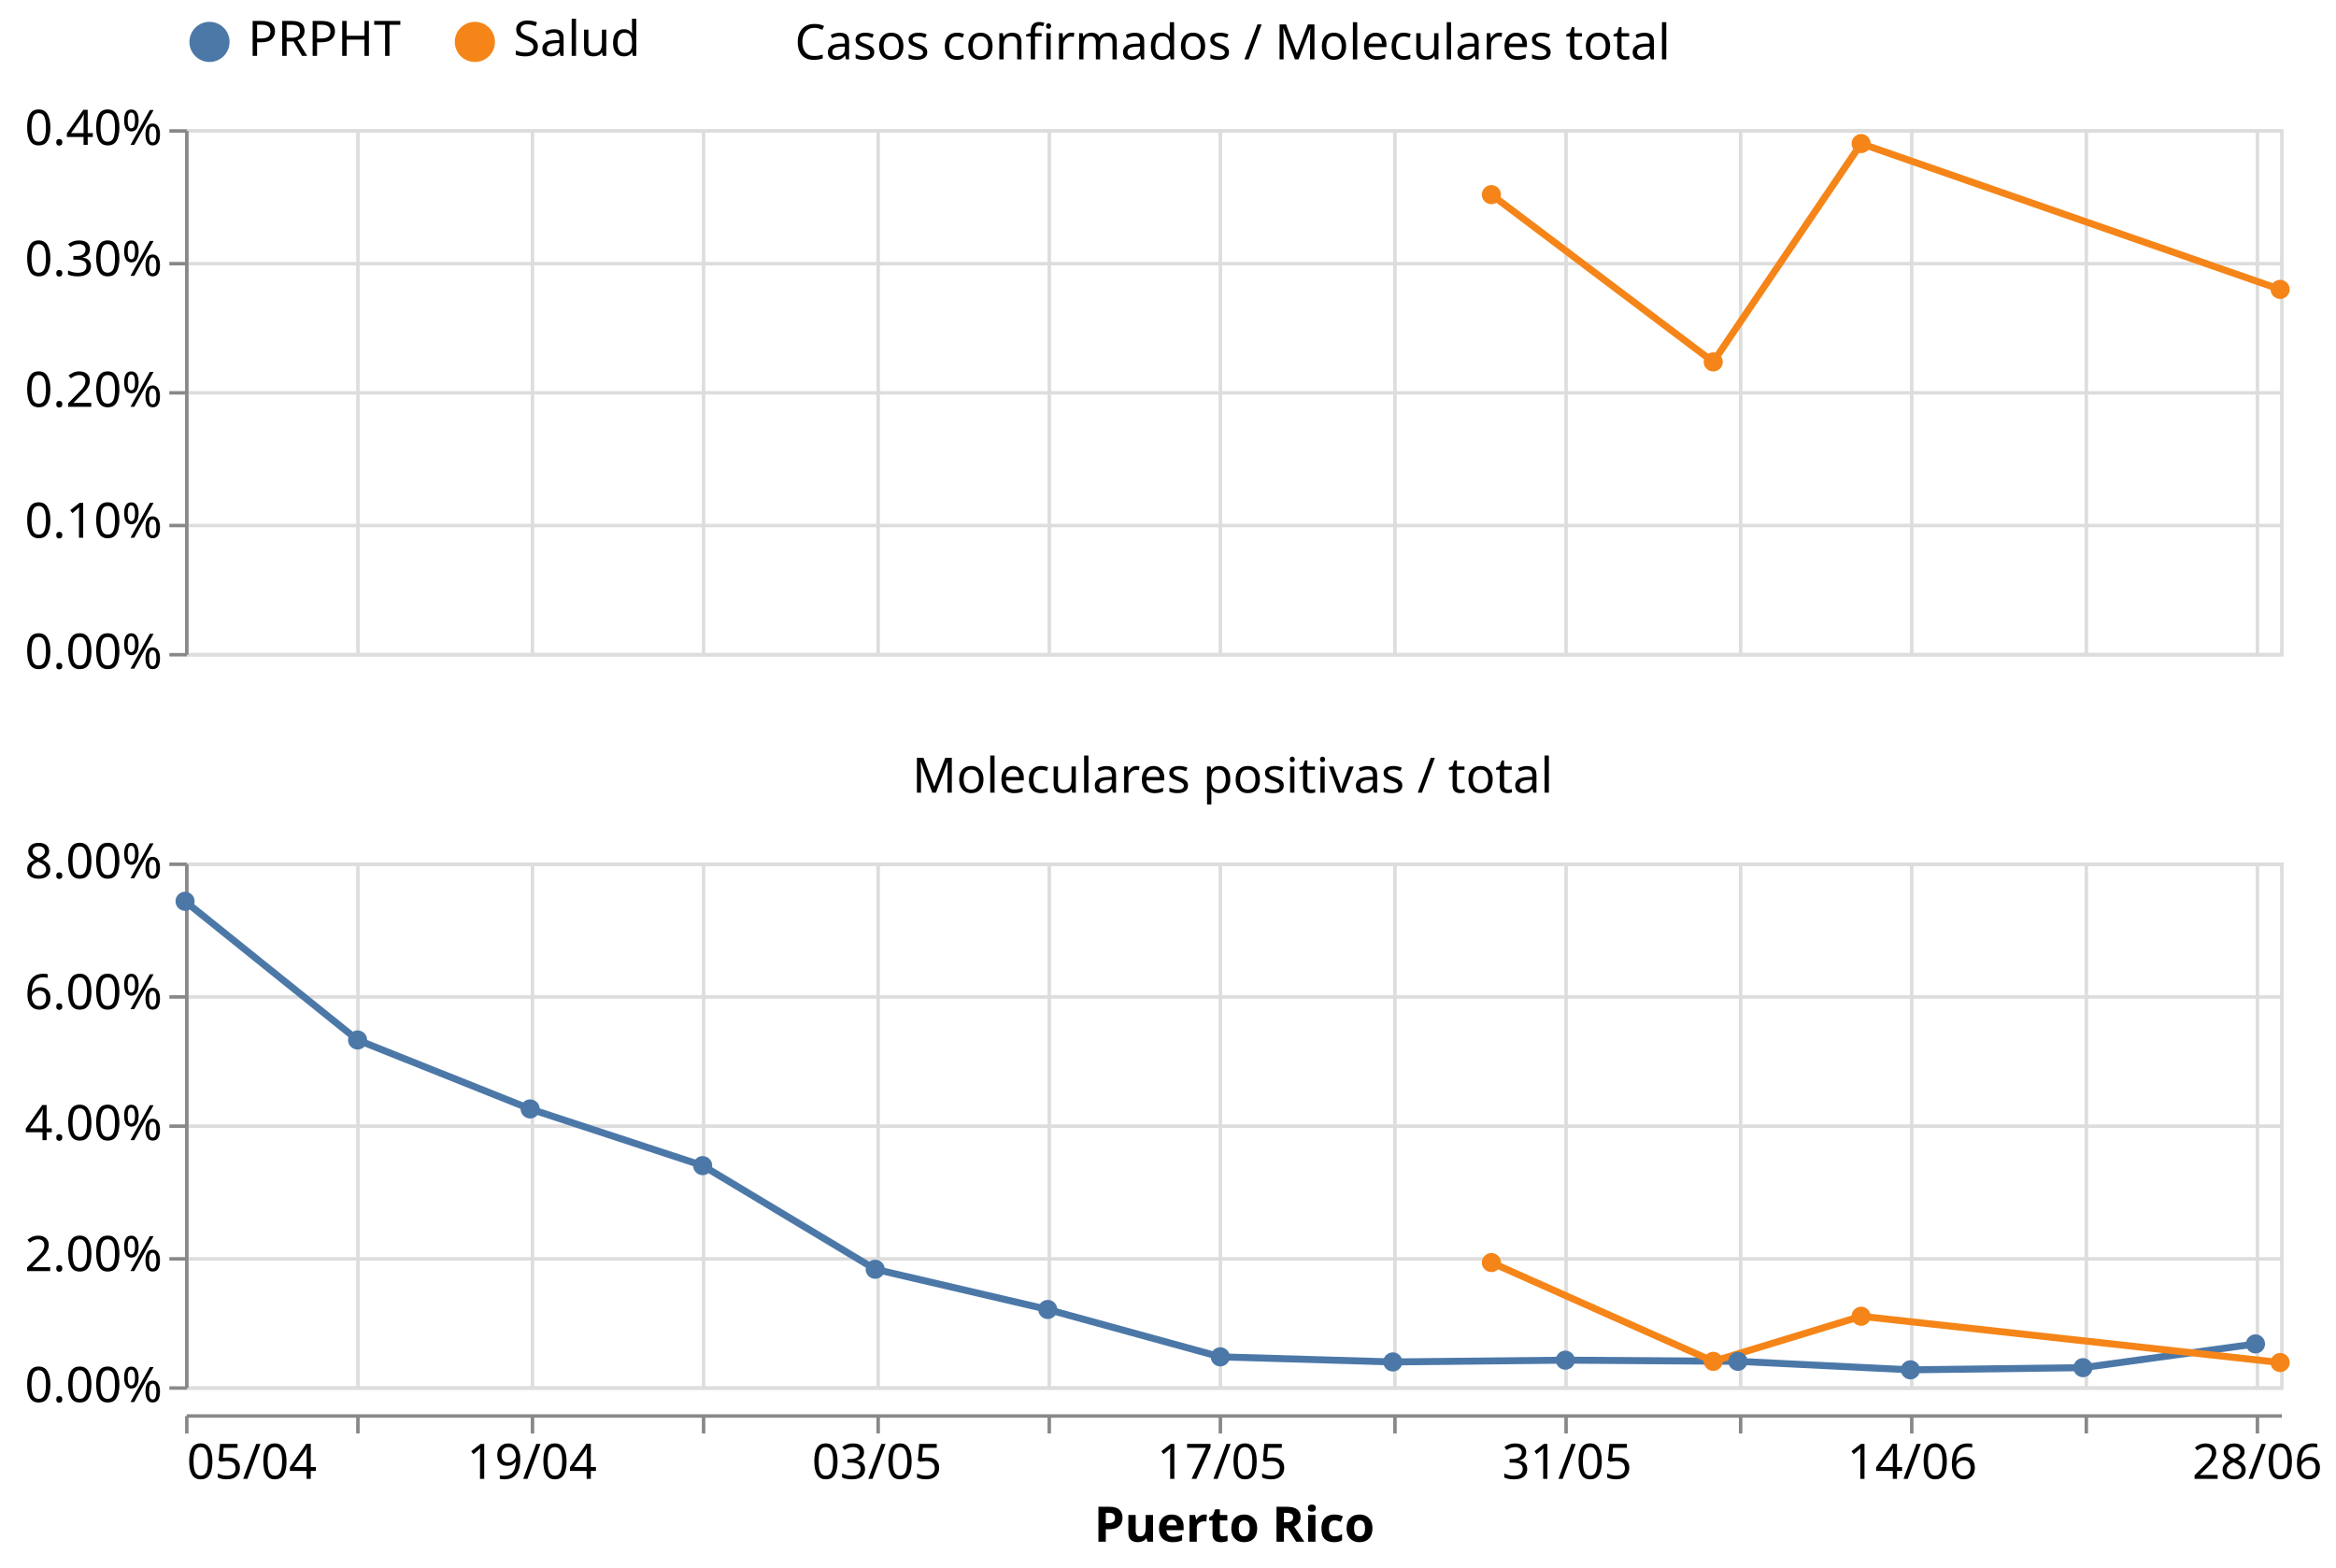
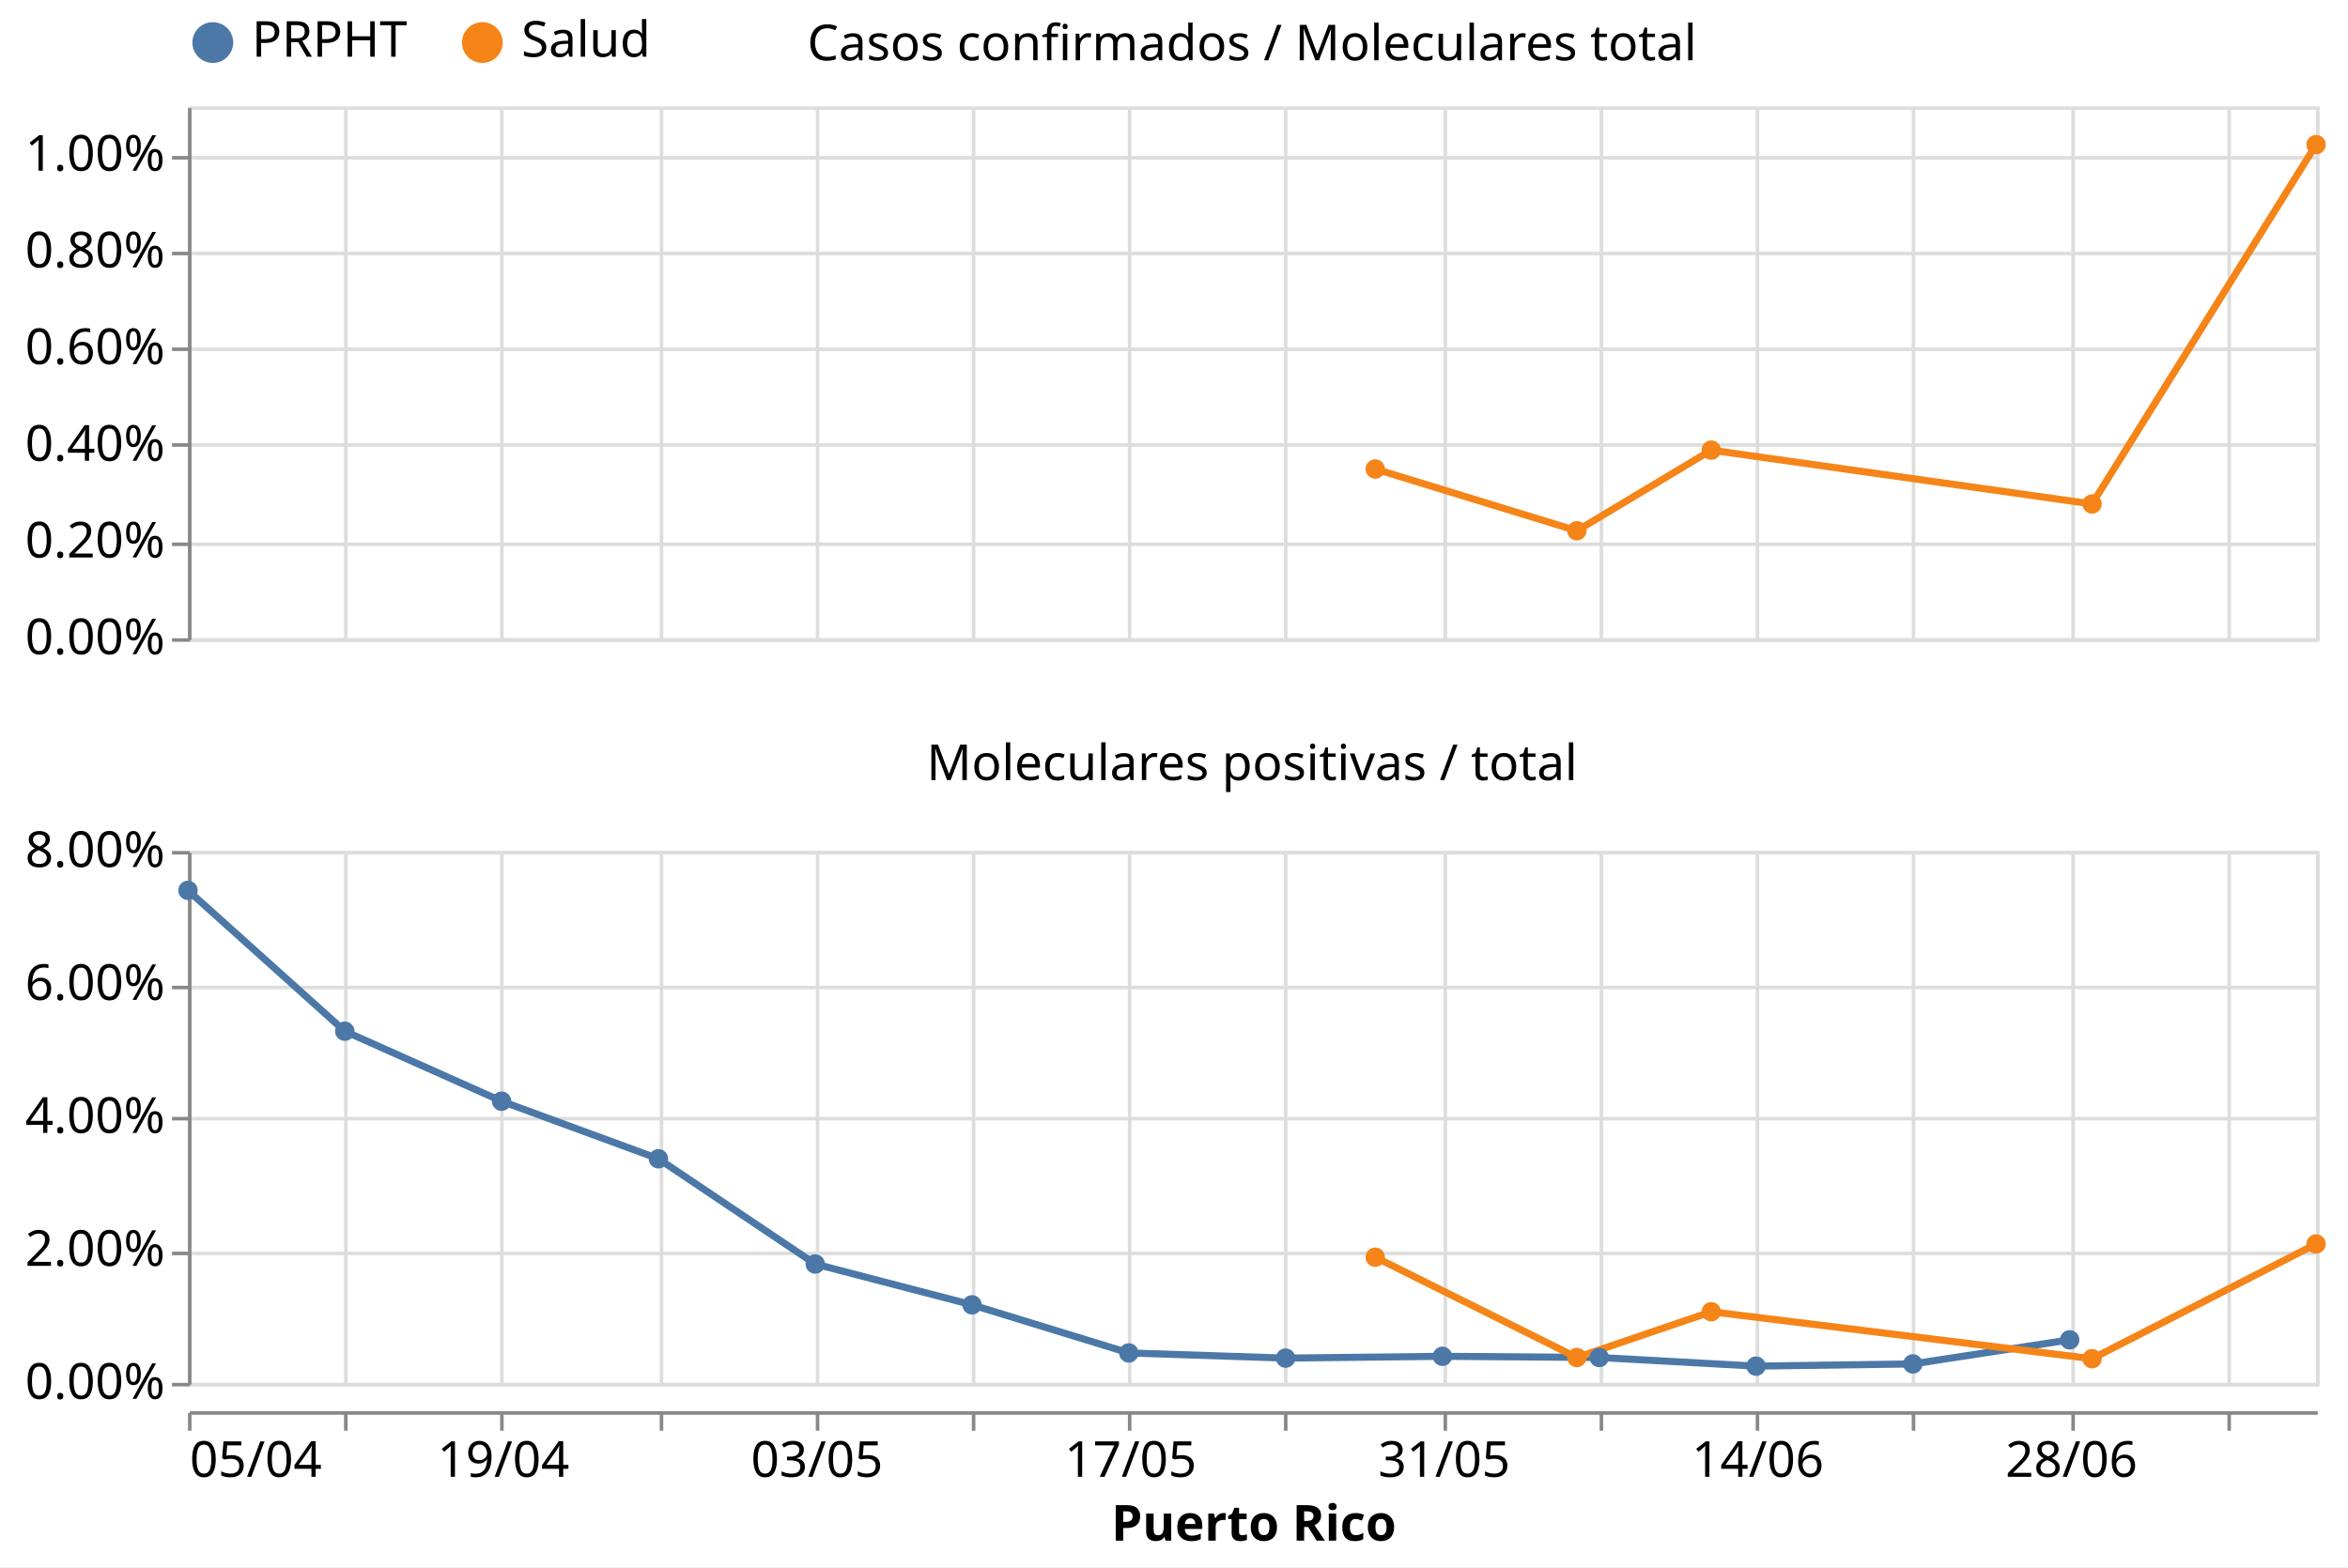
- <svg xmlns="http://www.w3.org/2000/svg" class="marks" width="669" height="449" viewBox="0 0 669 449" version="1.1">
-   <rect width="669" height="449" style="fill: white;" />
-   <g transform="translate(53,37)">
+ <svg xmlns="http://www.w3.org/2000/svg" class="marks" width="662" height="442" viewBox="0 0 662 442" version="1.1">
+   <rect width="662" height="442" style="fill: white;" />
+   <g transform="translate(53,30)">
    <g class="mark-group role-frame root">
      <g transform="translate(0,0)">
        <path class="background" d="M0,0h0v0h0Z" style="fill: none;" />
        <g>
          <g class="mark-group role-column-footer column_footer">
            <g transform="translate(0,368)">
              <path class="background" d="M0,0h600v0h-600Z" style="fill: none;" />
              <g>
                <g class="mark-group role-axis">
                  <g transform="translate(0.5,0.5)">
                    <path class="background" d="M0,0h0v0h0Z" style="pointer-events: none; fill: none;" />
                    <g>
                      <g class="mark-rule role-axis-tick" style="pointer-events: none;">
                        <line transform="translate(0,0)" x2="0" y2="5" style="fill: none; stroke: #888; stroke-width: 1; opacity: 1;" />
-                         <line transform="translate(49,0)" x2="0" y2="5" style="fill: none; stroke: #888; stroke-width: 1; opacity: 1;" />
-                         <line transform="translate(99,0)" x2="0" y2="5" style="fill: none; stroke: #888; stroke-width: 1; opacity: 1;" />
-                         <line transform="translate(148,0)" x2="0" y2="5" style="fill: none; stroke: #888; stroke-width: 1; opacity: 1;" />
-                         <line transform="translate(198,0)" x2="0" y2="5" style="fill: none; stroke: #888; stroke-width: 1; opacity: 1;" />
-                         <line transform="translate(247,0)" x2="0" y2="5" style="fill: none; stroke: #888; stroke-width: 1; opacity: 1;" />
-                         <line transform="translate(296,0)" x2="0" y2="5" style="fill: none; stroke: #888; stroke-width: 1; opacity: 1;" />
-                         <line transform="translate(346,0)" x2="0" y2="5" style="fill: none; stroke: #888; stroke-width: 1; opacity: 1;" />
-                         <line transform="translate(395,0)" x2="0" y2="5" style="fill: none; stroke: #888; stroke-width: 1; opacity: 1;" />
-                         <line transform="translate(445,0)" x2="0" y2="5" style="fill: none; stroke: #888; stroke-width: 1; opacity: 1;" />
-                         <line transform="translate(494,0)" x2="0" y2="5" style="fill: none; stroke: #888; stroke-width: 1; opacity: 1;" />
-                         <line transform="translate(544,0)" x2="0" y2="5" style="fill: none; stroke: #888; stroke-width: 1; opacity: 1;" />
-                         <line transform="translate(593,0)" x2="0" y2="5" style="fill: none; stroke: #888; stroke-width: 1; opacity: 1;" />
+                         <line transform="translate(44,0)" x2="0" y2="5" style="fill: none; stroke: #888; stroke-width: 1; opacity: 1;" />
+                         <line transform="translate(88,0)" x2="0" y2="5" style="fill: none; stroke: #888; stroke-width: 1; opacity: 1;" />
+                         <line transform="translate(133,0)" x2="0" y2="5" style="fill: none; stroke: #888; stroke-width: 1; opacity: 1;" />
+                         <line transform="translate(177,0)" x2="0" y2="5" style="fill: none; stroke: #888; stroke-width: 1; opacity: 1;" />
+                         <line transform="translate(221,0)" x2="0" y2="5" style="fill: none; stroke: #888; stroke-width: 1; opacity: 1;" />
+                         <line transform="translate(265,0)" x2="0" y2="5" style="fill: none; stroke: #888; stroke-width: 1; opacity: 1;" />
+                         <line transform="translate(309,0)" x2="0" y2="5" style="fill: none; stroke: #888; stroke-width: 1; opacity: 1;" />
+                         <line transform="translate(354,0)" x2="0" y2="5" style="fill: none; stroke: #888; stroke-width: 1; opacity: 1;" />
+                         <line transform="translate(398,0)" x2="0" y2="5" style="fill: none; stroke: #888; stroke-width: 1; opacity: 1;" />
+                         <line transform="translate(442,0)" x2="0" y2="5" style="fill: none; stroke: #888; stroke-width: 1; opacity: 1;" />
+                         <line transform="translate(486,0)" x2="0" y2="5" style="fill: none; stroke: #888; stroke-width: 1; opacity: 1;" />
+                         <line transform="translate(531,0)" x2="0" y2="5" style="fill: none; stroke: #888; stroke-width: 1; opacity: 1;" />
+                         <line transform="translate(575,0)" x2="0" y2="5" style="fill: none; stroke: #888; stroke-width: 1; opacity: 1;" />
                      </g>
                      <g class="mark-text role-axis-label" style="pointer-events: none;">
                        <text text-anchor="start" transform="translate(0,18)" style="font-family: sans-serif; font-size: 14px; fill: #000; opacity: 1;">05/04</text>
-                         <text text-anchor="middle" transform="translate(49.41176,18)" style="font-family: sans-serif; font-size: 14px; fill: #000; opacity: 0;">12/04</text>
-                         <text text-anchor="middle" transform="translate(98.82353,18)" style="font-family: sans-serif; font-size: 14px; fill: #000; opacity: 1;">19/04</text>
-                         <text text-anchor="middle" transform="translate(148.2353,18)" style="font-family: sans-serif; font-size: 14px; fill: #000; opacity: 0;">26/04</text>
-                         <text text-anchor="middle" transform="translate(197.6471,18)" style="font-family: sans-serif; font-size: 14px; fill: #000; opacity: 1;">03/05</text>
-                         <text text-anchor="middle" transform="translate(247.0588,18)" style="font-family: sans-serif; font-size: 14px; fill: #000; opacity: 0;">10/05</text>
-                         <text text-anchor="middle" transform="translate(296.4706,18)" style="font-family: sans-serif; font-size: 14px; fill: #000; opacity: 1;">17/05</text>
-                         <text text-anchor="middle" transform="translate(345.8824,18)" style="font-family: sans-serif; font-size: 14px; fill: #000; opacity: 0;">24/05</text>
-                         <text text-anchor="middle" transform="translate(395.2941,18)" style="font-family: sans-serif; font-size: 14px; fill: #000; opacity: 1;">31/05</text>
-                         <text text-anchor="middle" transform="translate(444.7059,18)" style="font-family: sans-serif; font-size: 14px; fill: #000; opacity: 0;">07/06</text>
-                         <text text-anchor="middle" transform="translate(494.1176,18)" style="font-family: sans-serif; font-size: 14px; fill: #000; opacity: 1;">14/06</text>
-                         <text text-anchor="middle" transform="translate(543.5294,18)" style="font-family: sans-serif; font-size: 14px; fill: #000; opacity: 0;">21/06</text>
-                         <text text-anchor="middle" transform="translate(592.9412,18)" style="font-family: sans-serif; font-size: 14px; fill: #000; opacity: 1;">28/06</text>
+                         <text text-anchor="middle" transform="translate(44.21053,18)" style="font-family: sans-serif; font-size: 14px; fill: #000; opacity: 0;">12/04</text>
+                         <text text-anchor="middle" transform="translate(88.42105,18)" style="font-family: sans-serif; font-size: 14px; fill: #000; opacity: 1;">19/04</text>
+                         <text text-anchor="middle" transform="translate(132.6316,18)" style="font-family: sans-serif; font-size: 14px; fill: #000; opacity: 0;">26/04</text>
+                         <text text-anchor="middle" transform="translate(176.8421,18)" style="font-family: sans-serif; font-size: 14px; fill: #000; opacity: 1;">03/05</text>
+                         <text text-anchor="middle" transform="translate(221.0526,18)" style="font-family: sans-serif; font-size: 14px; fill: #000; opacity: 0;">10/05</text>
+                         <text text-anchor="middle" transform="translate(265.2632,18)" style="font-family: sans-serif; font-size: 14px; fill: #000; opacity: 1;">17/05</text>
+                         <text text-anchor="middle" transform="translate(309.4737,18)" style="font-family: sans-serif; font-size: 14px; fill: #000; opacity: 0;">24/05</text>
+                         <text text-anchor="middle" transform="translate(353.6842,18)" style="font-family: sans-serif; font-size: 14px; fill: #000; opacity: 1;">31/05</text>
+                         <text text-anchor="middle" transform="translate(397.8947,18)" style="font-family: sans-serif; font-size: 14px; fill: #000; opacity: 0;">07/06</text>
+                         <text text-anchor="middle" transform="translate(442.1053,18)" style="font-family: sans-serif; font-size: 14px; fill: #000; opacity: 1;">14/06</text>
+                         <text text-anchor="middle" transform="translate(486.3158,18)" style="font-family: sans-serif; font-size: 14px; fill: #000; opacity: 0;">21/06</text>
+                         <text text-anchor="middle" transform="translate(530.5263,18)" style="font-family: sans-serif; font-size: 14px; fill: #000; opacity: 1;">28/06</text>
+                         <text text-anchor="middle" transform="translate(574.7368,18)" style="font-family: sans-serif; font-size: 14px; fill: #000; opacity: 0;">05/07</text>
                      </g>
                      <g class="mark-rule role-axis-domain" style="pointer-events: none;">
                        <line transform="translate(0,0)" x2="600" y2="0" style="fill: none; stroke: #888; stroke-width: 1; opacity: 1;" />
                      </g>
                      <g class="mark-text role-axis-title" style="pointer-events: none;">
                        <text text-anchor="middle" transform="translate(300,36)" style="font-family: sans-serif; font-size: 14px; font-weight: bold; fill: #000; opacity: 1;">Puerto Rico</text>
                      </g>
                    </g>
                    <path class="foreground" d="" style="pointer-events: none; display: none; fill: none;" />
                  </g>
                </g>
              </g>
              <path class="foreground" d="" style="display: none; fill: none;" />
            </g>
          </g>
          <g class="mark-group role-scope cell">
            <g transform="translate(0,0)">
              <path class="background" d="M0.5,0.5h600v150h-600Z" style="fill: none; stroke: #ddd;" />
              <g>
                <g class="mark-group role-axis">
                  <g transform="translate(0.5,150.5)">
                    <path class="background" d="M0,0h0v0h0Z" style="pointer-events: none; fill: none;" />
                    <g>
                      <g class="mark-rule role-axis-grid" style="pointer-events: none;">
                        <line transform="translate(0,-150)" x2="0" y2="150" style="fill: none; stroke: #ddd; stroke-width: 1; opacity: 1;" />
-                         <line transform="translate(49,-150)" x2="0" y2="150" style="fill: none; stroke: #ddd; stroke-width: 1; opacity: 1;" />
-                         <line transform="translate(99,-150)" x2="0" y2="150" style="fill: none; stroke: #ddd; stroke-width: 1; opacity: 1;" />
-                         <line transform="translate(148,-150)" x2="0" y2="150" style="fill: none; stroke: #ddd; stroke-width: 1; opacity: 1;" />
-                         <line transform="translate(198,-150)" x2="0" y2="150" style="fill: none; stroke: #ddd; stroke-width: 1; opacity: 1;" />
-                         <line transform="translate(247,-150)" x2="0" y2="150" style="fill: none; stroke: #ddd; stroke-width: 1; opacity: 1;" />
-                         <line transform="translate(296,-150)" x2="0" y2="150" style="fill: none; stroke: #ddd; stroke-width: 1; opacity: 1;" />
-                         <line transform="translate(346,-150)" x2="0" y2="150" style="fill: none; stroke: #ddd; stroke-width: 1; opacity: 1;" />
-                         <line transform="translate(395,-150)" x2="0" y2="150" style="fill: none; stroke: #ddd; stroke-width: 1; opacity: 1;" />
-                         <line transform="translate(445,-150)" x2="0" y2="150" style="fill: none; stroke: #ddd; stroke-width: 1; opacity: 1;" />
-                         <line transform="translate(494,-150)" x2="0" y2="150" style="fill: none; stroke: #ddd; stroke-width: 1; opacity: 1;" />
-                         <line transform="translate(544,-150)" x2="0" y2="150" style="fill: none; stroke: #ddd; stroke-width: 1; opacity: 1;" />
-                         <line transform="translate(593,-150)" x2="0" y2="150" style="fill: none; stroke: #ddd; stroke-width: 1; opacity: 1;" />
+                         <line transform="translate(44,-150)" x2="0" y2="150" style="fill: none; stroke: #ddd; stroke-width: 1; opacity: 1;" />
+                         <line transform="translate(88,-150)" x2="0" y2="150" style="fill: none; stroke: #ddd; stroke-width: 1; opacity: 1;" />
+                         <line transform="translate(133,-150)" x2="0" y2="150" style="fill: none; stroke: #ddd; stroke-width: 1; opacity: 1;" />
+                         <line transform="translate(177,-150)" x2="0" y2="150" style="fill: none; stroke: #ddd; stroke-width: 1; opacity: 1;" />
+                         <line transform="translate(221,-150)" x2="0" y2="150" style="fill: none; stroke: #ddd; stroke-width: 1; opacity: 1;" />
+                         <line transform="translate(265,-150)" x2="0" y2="150" style="fill: none; stroke: #ddd; stroke-width: 1; opacity: 1;" />
+                         <line transform="translate(309,-150)" x2="0" y2="150" style="fill: none; stroke: #ddd; stroke-width: 1; opacity: 1;" />
+                         <line transform="translate(354,-150)" x2="0" y2="150" style="fill: none; stroke: #ddd; stroke-width: 1; opacity: 1;" />
+                         <line transform="translate(398,-150)" x2="0" y2="150" style="fill: none; stroke: #ddd; stroke-width: 1; opacity: 1;" />
+                         <line transform="translate(442,-150)" x2="0" y2="150" style="fill: none; stroke: #ddd; stroke-width: 1; opacity: 1;" />
+                         <line transform="translate(486,-150)" x2="0" y2="150" style="fill: none; stroke: #ddd; stroke-width: 1; opacity: 1;" />
+                         <line transform="translate(531,-150)" x2="0" y2="150" style="fill: none; stroke: #ddd; stroke-width: 1; opacity: 1;" />
+                         <line transform="translate(575,-150)" x2="0" y2="150" style="fill: none; stroke: #ddd; stroke-width: 1; opacity: 1;" />
+                       </g>
+                     </g>
+                     <path class="foreground" d="" style="pointer-events: none; display: none; fill: none;" />
+                   </g>
+                 </g>
+                 <g class="mark-group role-axis">
+                   <g transform="translate(0.5,0.5)">
+                     <path class="background" d="M0,0h0v0h0Z" style="pointer-events: none; fill: none;" />
+                     <g>
+                       <g class="mark-rule role-axis-grid" style="pointer-events: none;">
+                         <line transform="translate(0,150)" x2="600" y2="0" style="fill: none; stroke: #ddd; stroke-width: 1; opacity: 1;" />
+                         <line transform="translate(0,123)" x2="600" y2="0" style="fill: none; stroke: #ddd; stroke-width: 1; opacity: 1;" />
+                         <line transform="translate(0,95)" x2="600" y2="0" style="fill: none; stroke: #ddd; stroke-width: 1; opacity: 1;" />
+                         <line transform="translate(0,68)" x2="600" y2="0" style="fill: none; stroke: #ddd; stroke-width: 1; opacity: 1;" />
+                         <line transform="translate(0,41)" x2="600" y2="0" style="fill: none; stroke: #ddd; stroke-width: 1; opacity: 1;" />
+                         <line transform="translate(0,14)" x2="600" y2="0" style="fill: none; stroke: #ddd; stroke-width: 1; opacity: 1;" />
+                       </g>
+                     </g>
+                     <path class="foreground" d="" style="pointer-events: none; display: none; fill: none;" />
+                   </g>
+                 </g>
+                 <g class="mark-group role-axis">
+                   <g transform="translate(0.5,0.5)">
+                     <path class="background" d="M0,0h0v0h0Z" style="pointer-events: none; fill: none;" />
+                     <g>
+                       <g class="mark-rule role-axis-tick" style="pointer-events: none;">
+                         <line transform="translate(0,150)" x2="-5" y2="0" style="fill: none; stroke: #888; stroke-width: 1; opacity: 1;" />
+                         <line transform="translate(0,123)" x2="-5" y2="0" style="fill: none; stroke: #888; stroke-width: 1; opacity: 1;" />
+                         <line transform="translate(0,95)" x2="-5" y2="0" style="fill: none; stroke: #888; stroke-width: 1; opacity: 1;" />
+                         <line transform="translate(0,68)" x2="-5" y2="0" style="fill: none; stroke: #888; stroke-width: 1; opacity: 1;" />
+                         <line transform="translate(0,41)" x2="-5" y2="0" style="fill: none; stroke: #888; stroke-width: 1; opacity: 1;" />
+                         <line transform="translate(0,14)" x2="-5" y2="0" style="fill: none; stroke: #888; stroke-width: 1; opacity: 1;" />
+                       </g>
+                       <g class="mark-text role-axis-label" style="pointer-events: none;">
+                         <text text-anchor="end" transform="translate(-7,154)" style="font-family: sans-serif; font-size: 14px; fill: #000; opacity: 1;">0.00%</text>
+                         <text text-anchor="end" transform="translate(-7,126.7273)" style="font-family: sans-serif; font-size: 14px; fill: #000; opacity: 1;">0.20%</text>
+                         <text text-anchor="end" transform="translate(-7,99.45455)" style="font-family: sans-serif; font-size: 14px; fill: #000; opacity: 1;">0.40%</text>
+                         <text text-anchor="end" transform="translate(-7,72.18182)" style="font-family: sans-serif; font-size: 14px; fill: #000; opacity: 1;">0.60%</text>
+                         <text text-anchor="end" transform="translate(-7,44.90909)" style="font-family: sans-serif; font-size: 14px; fill: #000; opacity: 1;">0.80%</text>
+                         <text text-anchor="end" transform="translate(-7,17.63636)" style="font-family: sans-serif; font-size: 14px; fill: #000; opacity: 1;">1.00%</text>
+                       </g>
+                       <g class="mark-rule role-axis-domain" style="pointer-events: none;">
+                         <line transform="translate(0,150)" x2="0" y2="-150" style="fill: none; stroke: #888; stroke-width: 1; opacity: 1;" />
+                       </g>
+                     </g>
+                     <path class="foreground" d="" style="pointer-events: none; display: none; fill: none;" />
+                   </g>
+                 </g>
+                 <g class="mark-group role-scope child_layer_0_pathgroup">
+                   <g transform="translate(0,0)">
+                     <path class="background" d="M0,0h600v150h-600Z" style="fill: none;" />
+                     <g>
+                       <g class="mark-line role-mark child_layer_0_marks">
+                         <path d="M334.737,102.27L391.579,119.687L429.474,96.953L536.842,112.137L600,10.788" style="fill: none; stroke: #f58518; stroke-width: 2;" />
+                       </g>
+                     </g>
+                     <path class="foreground" d="" style="display: none; fill: none;" />
+                   </g>
+                 </g>
+                 <g class="mark-symbol role-mark child_layer_1_marks">
+                   <path transform="translate(334.7368,102.2703)" d="M2.739,0A2.739,2.739,0,1,1,-2.739,0A2.739,2.739,0,1,1,2.739,0" style="fill: #f58518; stroke-width: 2; opacity: 1;" />
+                   <path transform="translate(391.5789,119.6873)" d="M2.739,0A2.739,2.739,0,1,1,-2.739,0A2.739,2.739,0,1,1,2.739,0" style="fill: #f58518; stroke-width: 2; opacity: 1;" />
+                   <path transform="translate(429.4737,96.95312)" d="M2.739,0A2.739,2.739,0,1,1,-2.739,0A2.739,2.739,0,1,1,2.739,0" style="fill: #f58518; stroke-width: 2; opacity: 1;" />
+                   <path transform="translate(536.8421,112.1374)" d="M2.739,0A2.739,2.739,0,1,1,-2.739,0A2.739,2.739,0,1,1,2.739,0" style="fill: #f58518; stroke-width: 2; opacity: 1;" />
+                   <path transform="translate(600,10.78787)" d="M2.739,0A2.739,2.739,0,1,1,-2.739,0A2.739,2.739,0,1,1,2.739,0" style="fill: #f58518; stroke-width: 2; opacity: 1;" />
+                 </g>
+                 <g class="mark-group role-title">
+                   <g transform="translate(300,-24)">
+                     <path class="background" d="M0,0h0v0h0Z" style="pointer-events: none; fill: none;" />
+                     <g>
+                       <g class="mark-text role-title-text" style="pointer-events: none;">
+                         <text text-anchor="middle" transform="translate(0,11)" style="font-family: sans-serif; font-size: 14px; fill: #000; opacity: 1;">Casos confirmados / Moleculares total</text>
+                       </g>
+                     </g>
+                     <path class="foreground" d="" style="pointer-events: none; display: none; fill: none;" />
+                   </g>
+                 </g>
+               </g>
+               <path class="foreground" d="" style="display: none; fill: none;" />
+             </g>
+             <g transform="translate(0,210)">
+               <path class="background" d="M0.5,0.5h600v150h-600Z" style="fill: none; stroke: #ddd;" />
+               <g>
+                 <g class="mark-group role-axis">
+                   <g transform="translate(0.5,150.5)">
+                     <path class="background" d="M0,0h0v0h0Z" style="pointer-events: none; fill: none;" />
+                     <g>
+                       <g class="mark-rule role-axis-grid" style="pointer-events: none;">
+                         <line transform="translate(0,-150)" x2="0" y2="150" style="fill: none; stroke: #ddd; stroke-width: 1; opacity: 1;" />
+                         <line transform="translate(44,-150)" x2="0" y2="150" style="fill: none; stroke: #ddd; stroke-width: 1; opacity: 1;" />
+                         <line transform="translate(88,-150)" x2="0" y2="150" style="fill: none; stroke: #ddd; stroke-width: 1; opacity: 1;" />
+                         <line transform="translate(133,-150)" x2="0" y2="150" style="fill: none; stroke: #ddd; stroke-width: 1; opacity: 1;" />
+                         <line transform="translate(177,-150)" x2="0" y2="150" style="fill: none; stroke: #ddd; stroke-width: 1; opacity: 1;" />
+                         <line transform="translate(221,-150)" x2="0" y2="150" style="fill: none; stroke: #ddd; stroke-width: 1; opacity: 1;" />
+                         <line transform="translate(265,-150)" x2="0" y2="150" style="fill: none; stroke: #ddd; stroke-width: 1; opacity: 1;" />
+                         <line transform="translate(309,-150)" x2="0" y2="150" style="fill: none; stroke: #ddd; stroke-width: 1; opacity: 1;" />
+                         <line transform="translate(354,-150)" x2="0" y2="150" style="fill: none; stroke: #ddd; stroke-width: 1; opacity: 1;" />
+                         <line transform="translate(398,-150)" x2="0" y2="150" style="fill: none; stroke: #ddd; stroke-width: 1; opacity: 1;" />
+                         <line transform="translate(442,-150)" x2="0" y2="150" style="fill: none; stroke: #ddd; stroke-width: 1; opacity: 1;" />
+                         <line transform="translate(486,-150)" x2="0" y2="150" style="fill: none; stroke: #ddd; stroke-width: 1; opacity: 1;" />
+                         <line transform="translate(531,-150)" x2="0" y2="150" style="fill: none; stroke: #ddd; stroke-width: 1; opacity: 1;" />
+                         <line transform="translate(575,-150)" x2="0" y2="150" style="fill: none; stroke: #ddd; stroke-width: 1; opacity: 1;" />
                      </g>
                    </g>
                    <path class="foreground" d="" style="pointer-events: none; display: none; fill: none;" />
                  </g>
                </g>
                <g class="mark-group role-axis">
                  <g transform="translate(0.5,0.5)">
                    <path class="background" d="M0,0h0v0h0Z" style="pointer-events: none; fill: none;" />
                    <g>
                      <g class="mark-rule role-axis-grid" style="pointer-events: none;">
                        <line transform="translate(0,150)" x2="600" y2="0" style="fill: none; stroke: #ddd; stroke-width: 1; opacity: 1;" />
                        <line transform="translate(0,113)" x2="600" y2="0" style="fill: none; stroke: #ddd; stroke-width: 1; opacity: 1;" />
                        <line transform="translate(0,75)" x2="600" y2="0" style="fill: none; stroke: #ddd; stroke-width: 1; opacity: 1;" />
                        <line transform="translate(0,38)" x2="600" y2="0" style="fill: none; stroke: #ddd; stroke-width: 1; opacity: 1;" />
                        <line transform="translate(0,0)" x2="600" y2="0" style="fill: none; stroke: #ddd; stroke-width: 1; opacity: 1;" />
                      </g>
                    </g>
                    <path class="foreground" d="" style="pointer-events: none; display: none; fill: none;" />
                  </g>
                </g>
                <g class="mark-group role-axis">
                  <g transform="translate(0.5,0.5)">
                    <path class="background" d="M0,0h0v0h0Z" style="pointer-events: none; fill: none;" />
                    <g>
                      <g class="mark-rule role-axis-tick" style="pointer-events: none;">
                        <line transform="translate(0,150)" x2="-5" y2="0" style="fill: none; stroke: #888; stroke-width: 1; opacity: 1;" />
                        <line transform="translate(0,113)" x2="-5" y2="0" style="fill: none; stroke: #888; stroke-width: 1; opacity: 1;" />
                        <line transform="translate(0,75)" x2="-5" y2="0" style="fill: none; stroke: #888; stroke-width: 1; opacity: 1;" />
                        <line transform="translate(0,38)" x2="-5" y2="0" style="fill: none; stroke: #888; stroke-width: 1; opacity: 1;" />
                        <line transform="translate(0,0)" x2="-5" y2="0" style="fill: none; stroke: #888; stroke-width: 1; opacity: 1;" />
                      </g>
                      <g class="mark-text role-axis-label" style="pointer-events: none;">
                        <text text-anchor="end" transform="translate(-7,154)" style="font-family: sans-serif; font-size: 14px; fill: #000; opacity: 1;">0.00%</text>
-                         <text text-anchor="end" transform="translate(-7,116.5)" style="font-family: sans-serif; font-size: 14px; fill: #000; opacity: 1;">0.10%</text>
-                         <text text-anchor="end" transform="translate(-7,79)" style="font-family: sans-serif; font-size: 14px; fill: #000; opacity: 1;">0.20%</text>
-                         <text text-anchor="end" transform="translate(-7,41.5)" style="font-family: sans-serif; font-size: 14px; fill: #000; opacity: 1;">0.30%</text>
-                         <text text-anchor="end" transform="translate(-7,4)" style="font-family: sans-serif; font-size: 14px; fill: #000; opacity: 1;">0.40%</text>
-                       </g>
-                       <g class="mark-rule role-axis-domain" style="pointer-events: none;">
-                         <line transform="translate(0,150)" x2="0" y2="-150" style="fill: none; stroke: #888; stroke-width: 1; opacity: 1;" />
-                       </g>
-                     </g>
-                     <path class="foreground" d="" style="pointer-events: none; display: none; fill: none;" />
-                   </g>
-                 </g>
-                 <g class="mark-group role-scope child_layer_0_pathgroup">
-                   <g transform="translate(0,0)">
-                     <path class="background" d="M0,0h600v150h-600Z" style="fill: none;" />
-                     <g>
-                       <g class="mark-line role-mark child_layer_0_marks">
-                         <path d="M374.118,18.743L437.647,66.64L480,4.121L600,45.878" style="fill: none; stroke: #f58518; stroke-width: 2;" />
-                       </g>
-                     </g>
-                     <path class="foreground" d="" style="display: none; fill: none;" />
-                   </g>
-                 </g>
-                 <g class="mark-symbol role-mark child_layer_1_marks">
-                   <path transform="translate(374.1176,18.74344)" d="M2.739,0A2.739,2.739,0,1,1,-2.739,0A2.739,2.739,0,1,1,2.739,0" style="fill: #f58518; stroke-width: 2; opacity: 1;" />
-                   <path transform="translate(437.6471,66.6402)" d="M2.739,0A2.739,2.739,0,1,1,-2.739,0A2.739,2.739,0,1,1,2.739,0" style="fill: #f58518; stroke-width: 2; opacity: 1;" />
-                   <path transform="translate(480,4.12108)" d="M2.739,0A2.739,2.739,0,1,1,-2.739,0A2.739,2.739,0,1,1,2.739,0" style="fill: #f58518; stroke-width: 2; opacity: 1;" />
-                   <path transform="translate(600,45.87783)" d="M2.739,0A2.739,2.739,0,1,1,-2.739,0A2.739,2.739,0,1,1,2.739,0" style="fill: #f58518; stroke-width: 2; opacity: 1;" />
-                 </g>
-                 <g class="mark-group role-title">
-                   <g transform="translate(300,-31)">
-                     <path class="background" d="M0,0h0v0h0Z" style="pointer-events: none; fill: none;" />
-                     <g>
-                       <g class="mark-text role-title-text" style="pointer-events: none;">
-                         <text text-anchor="middle" transform="translate(0,11)" style="font-family: sans-serif; font-size: 14px; fill: #000; opacity: 1;">Casos confirmados / Moleculares total</text>
-                       </g>
-                     </g>
-                     <path class="foreground" d="" style="pointer-events: none; display: none; fill: none;" />
-                   </g>
-                 </g>
-               </g>
-               <path class="foreground" d="" style="display: none; fill: none;" />
-             </g>
-             <g transform="translate(0,210)">
-               <path class="background" d="M0.5,0.5h600v150h-600Z" style="fill: none; stroke: #ddd;" />
-               <g>
-                 <g class="mark-group role-axis">
-                   <g transform="translate(0.5,150.5)">
-                     <path class="background" d="M0,0h0v0h0Z" style="pointer-events: none; fill: none;" />
-                     <g>
-                       <g class="mark-rule role-axis-grid" style="pointer-events: none;">
-                         <line transform="translate(0,-150)" x2="0" y2="150" style="fill: none; stroke: #ddd; stroke-width: 1; opacity: 1;" />
-                         <line transform="translate(49,-150)" x2="0" y2="150" style="fill: none; stroke: #ddd; stroke-width: 1; opacity: 1;" />
-                         <line transform="translate(99,-150)" x2="0" y2="150" style="fill: none; stroke: #ddd; stroke-width: 1; opacity: 1;" />
-                         <line transform="translate(148,-150)" x2="0" y2="150" style="fill: none; stroke: #ddd; stroke-width: 1; opacity: 1;" />
-                         <line transform="translate(198,-150)" x2="0" y2="150" style="fill: none; stroke: #ddd; stroke-width: 1; opacity: 1;" />
-                         <line transform="translate(247,-150)" x2="0" y2="150" style="fill: none; stroke: #ddd; stroke-width: 1; opacity: 1;" />
-                         <line transform="translate(296,-150)" x2="0" y2="150" style="fill: none; stroke: #ddd; stroke-width: 1; opacity: 1;" />
-                         <line transform="translate(346,-150)" x2="0" y2="150" style="fill: none; stroke: #ddd; stroke-width: 1; opacity: 1;" />
-                         <line transform="translate(395,-150)" x2="0" y2="150" style="fill: none; stroke: #ddd; stroke-width: 1; opacity: 1;" />
-                         <line transform="translate(445,-150)" x2="0" y2="150" style="fill: none; stroke: #ddd; stroke-width: 1; opacity: 1;" />
-                         <line transform="translate(494,-150)" x2="0" y2="150" style="fill: none; stroke: #ddd; stroke-width: 1; opacity: 1;" />
-                         <line transform="translate(544,-150)" x2="0" y2="150" style="fill: none; stroke: #ddd; stroke-width: 1; opacity: 1;" />
-                         <line transform="translate(593,-150)" x2="0" y2="150" style="fill: none; stroke: #ddd; stroke-width: 1; opacity: 1;" />
-                       </g>
-                     </g>
-                     <path class="foreground" d="" style="pointer-events: none; display: none; fill: none;" />
-                   </g>
-                 </g>
-                 <g class="mark-group role-axis">
-                   <g transform="translate(0.5,0.5)">
-                     <path class="background" d="M0,0h0v0h0Z" style="pointer-events: none; fill: none;" />
-                     <g>
-                       <g class="mark-rule role-axis-grid" style="pointer-events: none;">
-                         <line transform="translate(0,150)" x2="600" y2="0" style="fill: none; stroke: #ddd; stroke-width: 1; opacity: 1;" />
-                         <line transform="translate(0,113)" x2="600" y2="0" style="fill: none; stroke: #ddd; stroke-width: 1; opacity: 1;" />
-                         <line transform="translate(0,75)" x2="600" y2="0" style="fill: none; stroke: #ddd; stroke-width: 1; opacity: 1;" />
-                         <line transform="translate(0,38)" x2="600" y2="0" style="fill: none; stroke: #ddd; stroke-width: 1; opacity: 1;" />
-                         <line transform="translate(0,0)" x2="600" y2="0" style="fill: none; stroke: #ddd; stroke-width: 1; opacity: 1;" />
-                       </g>
-                     </g>
-                     <path class="foreground" d="" style="pointer-events: none; display: none; fill: none;" />
-                   </g>
-                 </g>
-                 <g class="mark-group role-axis">
-                   <g transform="translate(0.5,0.5)">
-                     <path class="background" d="M0,0h0v0h0Z" style="pointer-events: none; fill: none;" />
-                     <g>
-                       <g class="mark-rule role-axis-tick" style="pointer-events: none;">
-                         <line transform="translate(0,150)" x2="-5" y2="0" style="fill: none; stroke: #888; stroke-width: 1; opacity: 1;" />
-                         <line transform="translate(0,113)" x2="-5" y2="0" style="fill: none; stroke: #888; stroke-width: 1; opacity: 1;" />
-                         <line transform="translate(0,75)" x2="-5" y2="0" style="fill: none; stroke: #888; stroke-width: 1; opacity: 1;" />
-                         <line transform="translate(0,38)" x2="-5" y2="0" style="fill: none; stroke: #888; stroke-width: 1; opacity: 1;" />
-                         <line transform="translate(0,0)" x2="-5" y2="0" style="fill: none; stroke: #888; stroke-width: 1; opacity: 1;" />
-                       </g>
-                       <g class="mark-text role-axis-label" style="pointer-events: none;">
-                         <text text-anchor="end" transform="translate(-7,154)" style="font-family: sans-serif; font-size: 14px; fill: #000; opacity: 1;">0.00%</text>
                        <text text-anchor="end" transform="translate(-7,116.5)" style="font-family: sans-serif; font-size: 14px; fill: #000; opacity: 1;">2.00%</text>
                        <text text-anchor="end" transform="translate(-7,79)" style="font-family: sans-serif; font-size: 14px; fill: #000; opacity: 1;">4.00%</text>
                        <text text-anchor="end" transform="translate(-7,41.5)" style="font-family: sans-serif; font-size: 14px; fill: #000; opacity: 1;">6.00%</text>
                        <text text-anchor="end" transform="translate(-7,4)" style="font-family: sans-serif; font-size: 14px; fill: #000; opacity: 1;">8.00%</text>
                      </g>
                      <g class="mark-rule role-axis-domain" style="pointer-events: none;">
                        <line transform="translate(0,150)" x2="0" y2="-150" style="fill: none; stroke: #888; stroke-width: 1; opacity: 1;" />
                      </g>
                    </g>
                    <path class="foreground" d="" style="pointer-events: none; display: none; fill: none;" />
                  </g>
                </g>
                <g class="mark-group role-scope child_layer_0_pathgroup">
                  <g transform="translate(0,0)">
                    <path class="background" d="M0,0h600v150h-600Z" style="fill: none;" />
                    <g>
                      <g class="mark-line role-mark child_layer_0_marks">
-                         <path d="M0,11.111L49.412,50.825L98.824,70.567L148.235,86.803L197.647,116.481L247.059,127.995L296.471,141.563L345.882,143.021L395.294,142.515L444.706,142.847L494.118,145.285L543.529,144.662L592.941,137.866" style="fill: none; stroke: #4c78a8; stroke-width: 2;" />
+                         <path d="M0,11.111L44.211,50.825L88.421,70.567L132.632,86.803L176.842,116.481L221.053,127.995L265.263,141.563L309.474,143.021L353.684,142.515L397.895,142.847L442.105,145.285L486.316,144.662L530.526,137.866" style="fill: none; stroke: #4c78a8; stroke-width: 2;" />
                      </g>
                    </g>
                    <path class="foreground" d="" style="display: none; fill: none;" />
                  </g>
                  <g transform="translate(0,0)">
                    <path class="background" d="M0,0h600v150h-600Z" style="fill: none;" />
                    <g>
                      <g class="mark-line role-mark child_layer_0_marks">
-                         <path d="M374.118,114.561L437.647,142.855L480,129.942L600,143.192" style="fill: none; stroke: #f58518; stroke-width: 2;" />
+                         <path d="M334.737,114.561L391.579,142.855L429.474,129.942L536.842,143.192L600,110.833" style="fill: none; stroke: #f58518; stroke-width: 2;" />
                      </g>
                    </g>
                    <path class="foreground" d="" style="display: none; fill: none;" />
                  </g>
                </g>
                <g class="mark-symbol role-mark child_layer_1_marks">
                  <path transform="translate(0,11.11111)" d="M2.739,0A2.739,2.739,0,1,1,-2.739,0A2.739,2.739,0,1,1,2.739,0" style="fill: #4c78a8; stroke-width: 2; opacity: 1;" />
-                   <path transform="translate(49.41176,50.82505)" d="M2.739,0A2.739,2.739,0,1,1,-2.739,0A2.739,2.739,0,1,1,2.739,0" style="fill: #4c78a8; stroke-width: 2; opacity: 1;" />
-                   <path transform="translate(98.82353,70.56713)" d="M2.739,0A2.739,2.739,0,1,1,-2.739,0A2.739,2.739,0,1,1,2.739,0" style="fill: #4c78a8; stroke-width: 2; opacity: 1;" />
-                   <path transform="translate(148.2353,86.80328)" d="M2.739,0A2.739,2.739,0,1,1,-2.739,0A2.739,2.739,0,1,1,2.739,0" style="fill: #4c78a8; stroke-width: 2; opacity: 1;" />
-                   <path transform="translate(197.6471,116.4811)" d="M2.739,0A2.739,2.739,0,1,1,-2.739,0A2.739,2.739,0,1,1,2.739,0" style="fill: #4c78a8; stroke-width: 2; opacity: 1;" />
-                   <path transform="translate(247.0588,127.9951)" d="M2.739,0A2.739,2.739,0,1,1,-2.739,0A2.739,2.739,0,1,1,2.739,0" style="fill: #4c78a8; stroke-width: 2; opacity: 1;" />
-                   <path transform="translate(296.4706,141.5635)" d="M2.739,0A2.739,2.739,0,1,1,-2.739,0A2.739,2.739,0,1,1,2.739,0" style="fill: #4c78a8; stroke-width: 2; opacity: 1;" />
-                   <path transform="translate(345.8824,143.0213)" d="M2.739,0A2.739,2.739,0,1,1,-2.739,0A2.739,2.739,0,1,1,2.739,0" style="fill: #4c78a8; stroke-width: 2; opacity: 1;" />
-                   <path transform="translate(374.1176,114.5607)" d="M2.739,0A2.739,2.739,0,1,1,-2.739,0A2.739,2.739,0,1,1,2.739,0" style="fill: #f58518; stroke-width: 2; opacity: 1;" />
-                   <path transform="translate(395.2941,142.5146)" d="M2.739,0A2.739,2.739,0,1,1,-2.739,0A2.739,2.739,0,1,1,2.739,0" style="fill: #4c78a8; stroke-width: 2; opacity: 1;" />
-                   <path transform="translate(437.6471,142.8549)" d="M2.739,0A2.739,2.739,0,1,1,-2.739,0A2.739,2.739,0,1,1,2.739,0" style="fill: #f58518; stroke-width: 2; opacity: 1;" />
-                   <path transform="translate(444.7059,142.8475)" d="M2.739,0A2.739,2.739,0,1,1,-2.739,0A2.739,2.739,0,1,1,2.739,0" style="fill: #4c78a8; stroke-width: 2; opacity: 1;" />
-                   <path transform="translate(480,129.9416)" d="M2.739,0A2.739,2.739,0,1,1,-2.739,0A2.739,2.739,0,1,1,2.739,0" style="fill: #f58518; stroke-width: 2; opacity: 1;" />
-                   <path transform="translate(494.1176,145.2852)" d="M2.739,0A2.739,2.739,0,1,1,-2.739,0A2.739,2.739,0,1,1,2.739,0" style="fill: #4c78a8; stroke-width: 2; opacity: 1;" />
-                   <path transform="translate(543.5294,144.6616)" d="M2.739,0A2.739,2.739,0,1,1,-2.739,0A2.739,2.739,0,1,1,2.739,0" style="fill: #4c78a8; stroke-width: 2; opacity: 1;" />
-                   <path transform="translate(592.9412,137.8657)" d="M2.739,0A2.739,2.739,0,1,1,-2.739,0A2.739,2.739,0,1,1,2.739,0" style="fill: #4c78a8; stroke-width: 2; opacity: 1;" />
-                   <path transform="translate(600,143.192)" d="M2.739,0A2.739,2.739,0,1,1,-2.739,0A2.739,2.739,0,1,1,2.739,0" style="fill: #f58518; stroke-width: 2; opacity: 1;" />
+                   <path transform="translate(44.21053,50.82505)" d="M2.739,0A2.739,2.739,0,1,1,-2.739,0A2.739,2.739,0,1,1,2.739,0" style="fill: #4c78a8; stroke-width: 2; opacity: 1;" />
+                   <path transform="translate(88.42105,70.56713)" d="M2.739,0A2.739,2.739,0,1,1,-2.739,0A2.739,2.739,0,1,1,2.739,0" style="fill: #4c78a8; stroke-width: 2; opacity: 1;" />
+                   <path transform="translate(132.6316,86.80328)" d="M2.739,0A2.739,2.739,0,1,1,-2.739,0A2.739,2.739,0,1,1,2.739,0" style="fill: #4c78a8; stroke-width: 2; opacity: 1;" />
+                   <path transform="translate(176.8421,116.4811)" d="M2.739,0A2.739,2.739,0,1,1,-2.739,0A2.739,2.739,0,1,1,2.739,0" style="fill: #4c78a8; stroke-width: 2; opacity: 1;" />
+                   <path transform="translate(221.0526,127.9951)" d="M2.739,0A2.739,2.739,0,1,1,-2.739,0A2.739,2.739,0,1,1,2.739,0" style="fill: #4c78a8; stroke-width: 2; opacity: 1;" />
+                   <path transform="translate(265.2632,141.5635)" d="M2.739,0A2.739,2.739,0,1,1,-2.739,0A2.739,2.739,0,1,1,2.739,0" style="fill: #4c78a8; stroke-width: 2; opacity: 1;" />
+                   <path transform="translate(309.4737,143.0213)" d="M2.739,0A2.739,2.739,0,1,1,-2.739,0A2.739,2.739,0,1,1,2.739,0" style="fill: #4c78a8; stroke-width: 2; opacity: 1;" />
+                   <path transform="translate(334.7368,114.5607)" d="M2.739,0A2.739,2.739,0,1,1,-2.739,0A2.739,2.739,0,1,1,2.739,0" style="fill: #f58518; stroke-width: 2; opacity: 1;" />
+                   <path transform="translate(353.6842,142.5146)" d="M2.739,0A2.739,2.739,0,1,1,-2.739,0A2.739,2.739,0,1,1,2.739,0" style="fill: #4c78a8; stroke-width: 2; opacity: 1;" />
+                   <path transform="translate(391.5789,142.8549)" d="M2.739,0A2.739,2.739,0,1,1,-2.739,0A2.739,2.739,0,1,1,2.739,0" style="fill: #f58518; stroke-width: 2; opacity: 1;" />
+                   <path transform="translate(397.8947,142.8475)" d="M2.739,0A2.739,2.739,0,1,1,-2.739,0A2.739,2.739,0,1,1,2.739,0" style="fill: #4c78a8; stroke-width: 2; opacity: 1;" />
+                   <path transform="translate(429.4737,129.9416)" d="M2.739,0A2.739,2.739,0,1,1,-2.739,0A2.739,2.739,0,1,1,2.739,0" style="fill: #f58518; stroke-width: 2; opacity: 1;" />
+                   <path transform="translate(442.1053,145.2852)" d="M2.739,0A2.739,2.739,0,1,1,-2.739,0A2.739,2.739,0,1,1,2.739,0" style="fill: #4c78a8; stroke-width: 2; opacity: 1;" />
+                   <path transform="translate(486.3158,144.6616)" d="M2.739,0A2.739,2.739,0,1,1,-2.739,0A2.739,2.739,0,1,1,2.739,0" style="fill: #4c78a8; stroke-width: 2; opacity: 1;" />
+                   <path transform="translate(530.5263,137.8657)" d="M2.739,0A2.739,2.739,0,1,1,-2.739,0A2.739,2.739,0,1,1,2.739,0" style="fill: #4c78a8; stroke-width: 2; opacity: 1;" />
+                   <path transform="translate(536.8421,143.192)" d="M2.739,0A2.739,2.739,0,1,1,-2.739,0A2.739,2.739,0,1,1,2.739,0" style="fill: #f58518; stroke-width: 2; opacity: 1;" />
+                   <path transform="translate(600,110.8332)" d="M2.739,0A2.739,2.739,0,1,1,-2.739,0A2.739,2.739,0,1,1,2.739,0" style="fill: #f58518; stroke-width: 2; opacity: 1;" />
                </g>
                <g class="mark-group role-title">
                  <g transform="translate(300,-31)">
                    <path class="background" d="M0,0h0v0h0Z" style="pointer-events: none; fill: none;" />
                    <g>
                      <g class="mark-text role-title-text" style="pointer-events: none;">
                        <text text-anchor="middle" transform="translate(0,11)" style="font-family: sans-serif; font-size: 14px; fill: #000; opacity: 1;">Moleculares positivas / total</text>
                      </g>
                    </g>
                    <path class="foreground" d="" style="pointer-events: none; display: none; fill: none;" />
                  </g>
                </g>
              </g>
              <path class="foreground" d="" style="display: none; fill: none;" />
            </g>
          </g>
          <g class="mark-group role-legend">
-             <g transform="translate(0,-32)">
+             <g transform="translate(0,-25)">
              <path class="background" d="M0,0h130v14h-130Z" style="pointer-events: none; fill: none;" />
              <g>
                <g class="mark-group role-legend-entry">
                  <g transform="translate(0,0)">
                    <path class="background" d="M0,0h0v0h0Z" style="pointer-events: none; fill: none;" />
                    <g>
                      <g class="mark-group role-scope">
                        <g transform="translate(0,0)">
                          <path class="background" d="M0,0h65.448v14h-65.448Z" style="pointer-events: none; fill: none; opacity: 1;" />
                          <g>
                            <g class="mark-symbol role-legend-symbol" style="pointer-events: none;">
                              <path transform="translate(7,7)" d="M5,0A5,5,0,1,1,-5,0A5,5,0,1,1,5,0" style="fill: #4c78a8; stroke: #4c78a8; stroke-width: 1.5; opacity: 1;" />
                            </g>
                            <g class="mark-text role-legend-label" style="pointer-events: none;">
                              <text text-anchor="start" transform="translate(18,11)" style="font-family: sans-serif; font-size: 14px; fill: #000; opacity: 1;">PRPHT</text>
                            </g>
                          </g>
                          <path class="foreground" d="" style="pointer-events: none; display: none; fill: none;" />
                        </g>
                        <g transform="translate(76,0)">
                          <path class="background" d="M0,0h53.807v14h-53.807Z" style="pointer-events: none; fill: none; opacity: 1;" />
                          <g>
                            <g class="mark-symbol role-legend-symbol" style="pointer-events: none;">
                              <path transform="translate(7,7)" d="M5,0A5,5,0,1,1,-5,0A5,5,0,1,1,5,0" style="fill: #f58518; stroke: #f58518; stroke-width: 1.5; opacity: 1;" />
                            </g>
                            <g class="mark-text role-legend-label" style="pointer-events: none;">
                              <text text-anchor="start" transform="translate(18,11)" style="font-family: sans-serif; font-size: 14px; fill: #000; opacity: 1;">Salud</text>
                            </g>
                          </g>
                          <path class="foreground" d="" style="pointer-events: none; display: none; fill: none;" />
                        </g>
                      </g>
                    </g>
                    <path class="foreground" d="" style="pointer-events: none; display: none; fill: none;" />
                  </g>
                </g>
              </g>
              <path class="foreground" d="" style="pointer-events: none; display: none; fill: none;" />
            </g>
          </g>
        </g>
        <path class="foreground" d="" style="display: none; fill: none;" />
      </g>
    </g>
  </g>
</svg>
